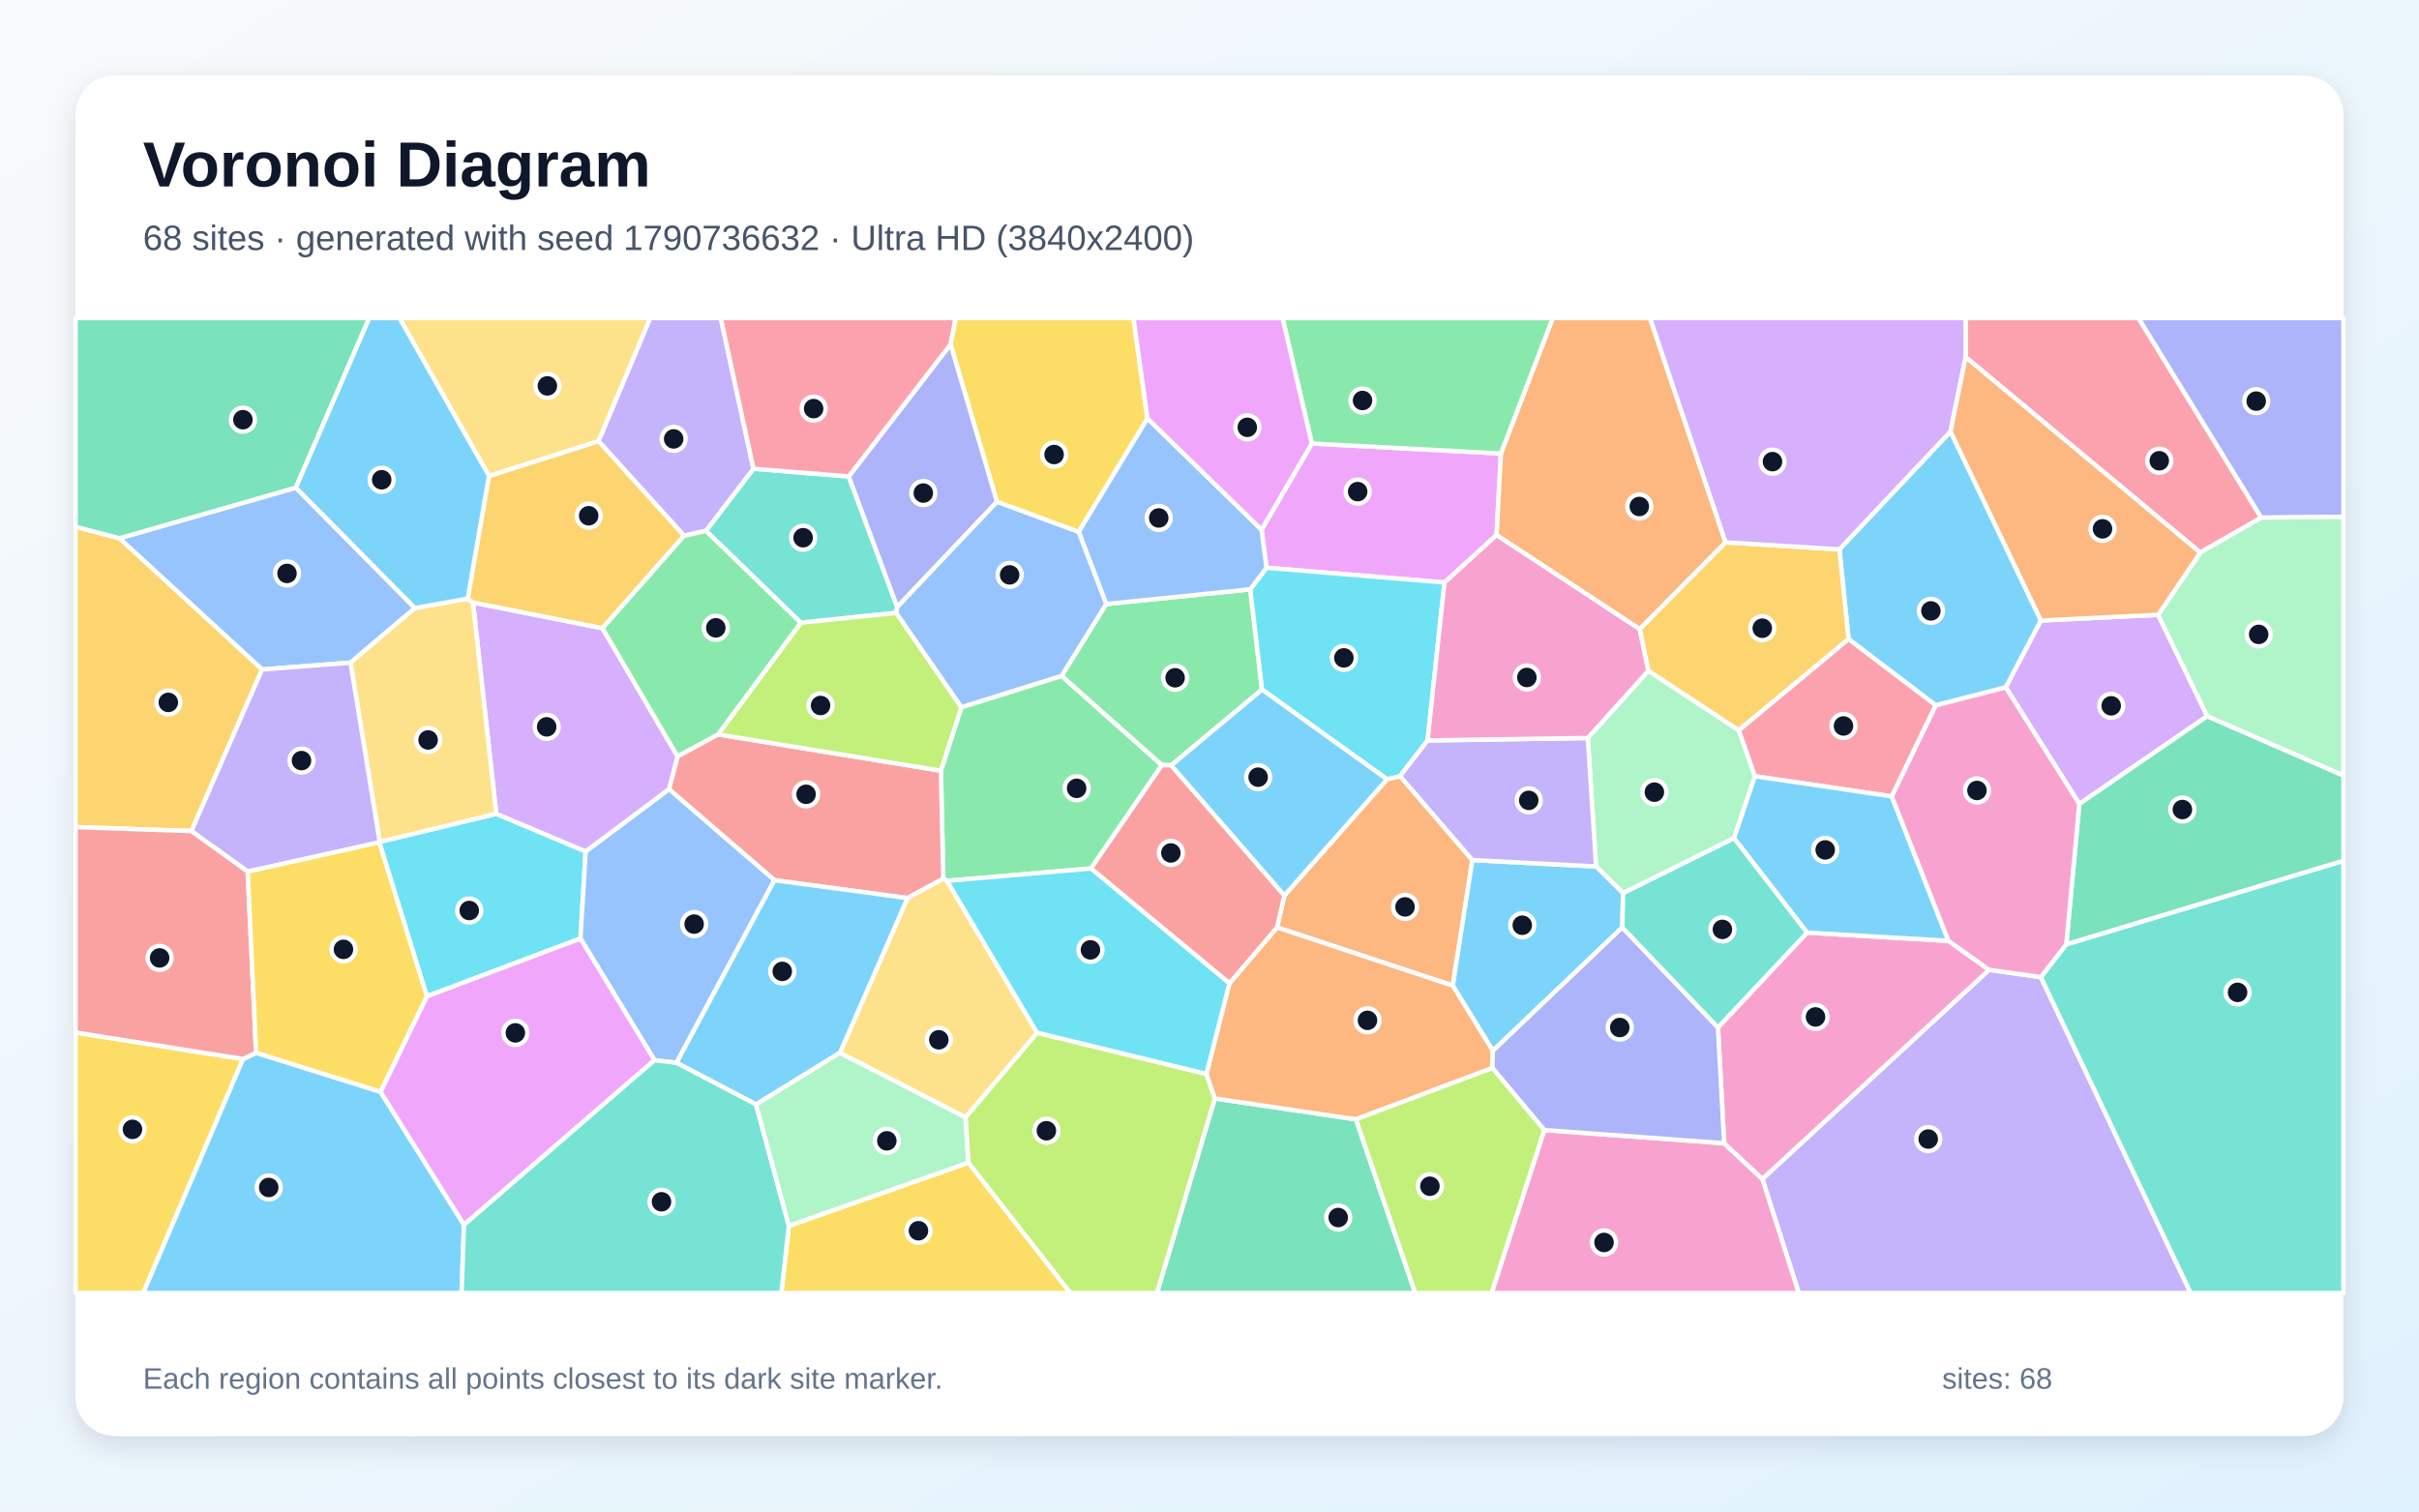
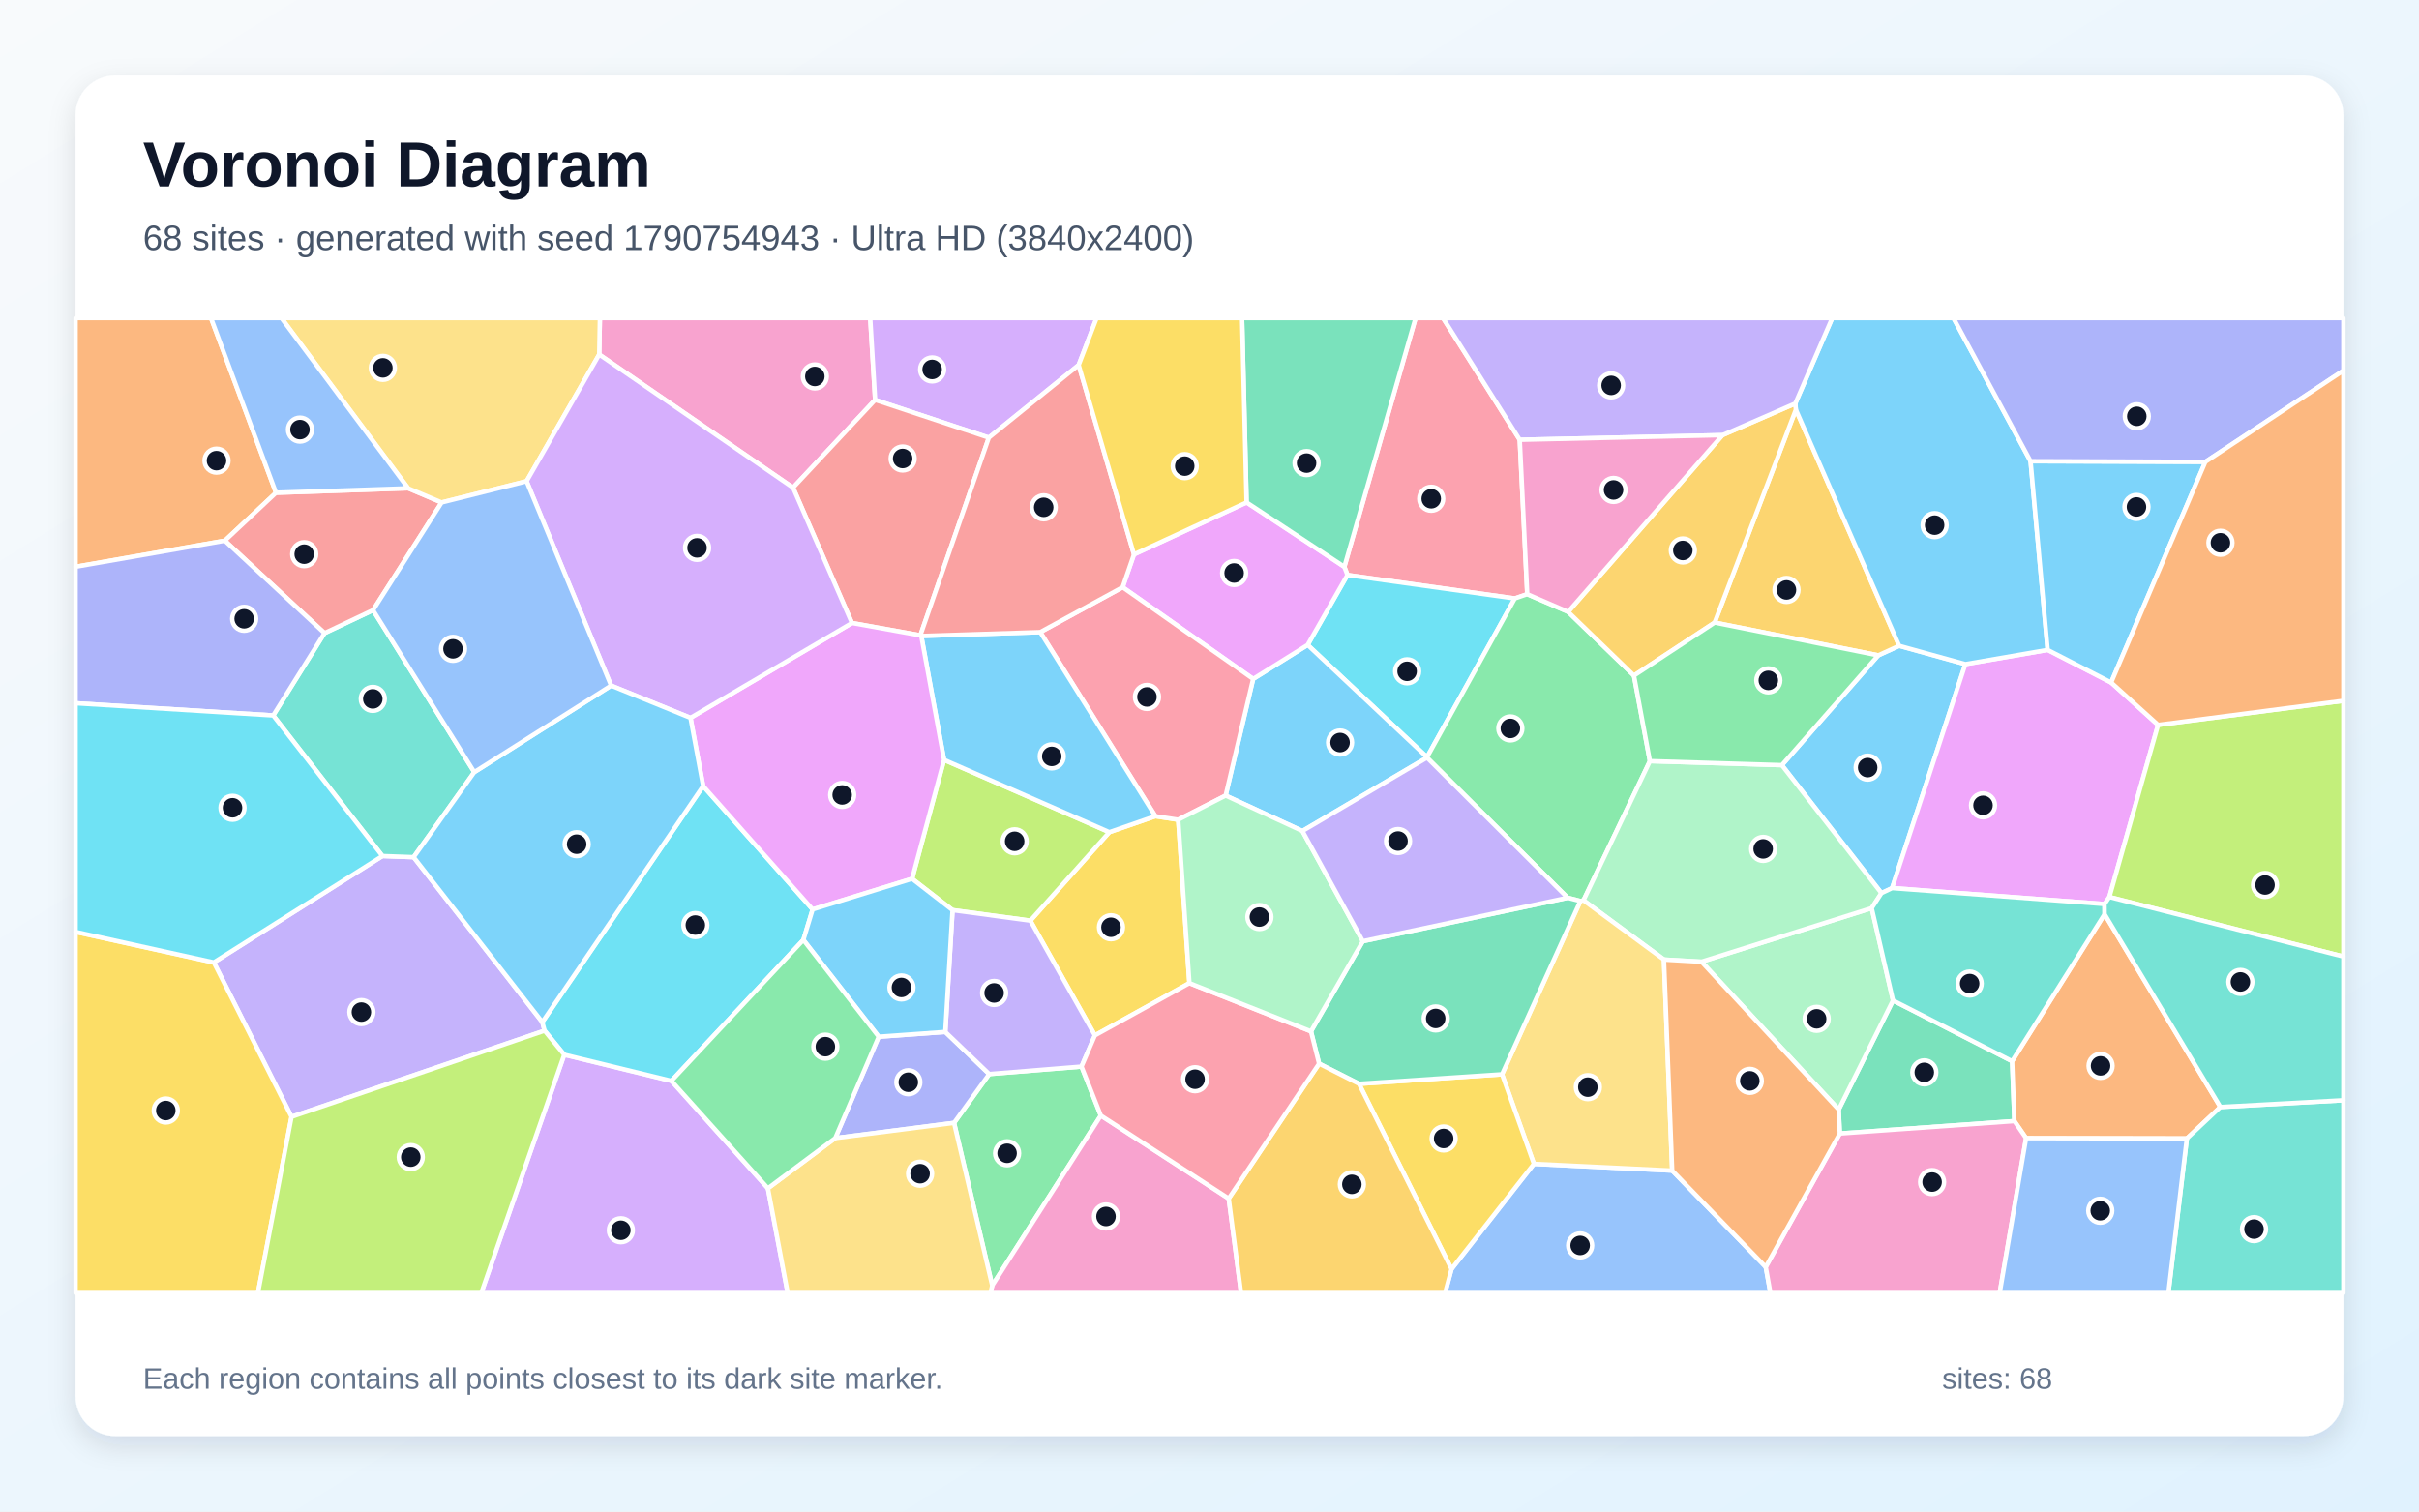
<svg xmlns="http://www.w3.org/2000/svg" width="3840" height="2400" viewBox="0 0 3840 2400" role="img" aria-labelledby="title description">
  <defs>
    <linearGradient id="background" x1="0" y1="0" x2="1" y2="1">
      <stop stop-color="#F8FAFC" />
      <stop offset="1" stop-color="#E0F2FE" />
    </linearGradient>
    <filter id="shadow" x="-5%" y="-5%" width="110%" height="110%">
      <feDropShadow dx="0" dy="15" stdDeviation="22" flood-color="#0F172A" flood-opacity=".12" />
    </filter>
  </defs>
  <rect width="3840" height="2400" fill="url(#background)" />
  <rect x="120" y="120" width="3600" height="2160" rx="63" fill="#FFFFFF" filter="url(#shadow)" />
  <g font-family="Arial, sans-serif">
    <text x="227" y="296" font-size="101" font-weight="700" fill="#0F172A">Voronoi Diagram</text>
-     <text x="227" y="397" font-size="56" fill="#475569">68 sites · generated with seed 1790736632 · Ultra HD (3840x2400)</text>
+     <text x="227" y="397" font-size="56" fill="#475569">68 sites · generated with seed 1790754943 · Ultra HD (3840x2400)</text>
  </g>
  <g stroke="#FFFFFF" stroke-width="7" stroke-linejoin="round">
-     <polygon points="3096.3,685.1 3239.9,985.3 3184.0,1091.5 3072.9,1120.0 2934.5,1014.8 2919.9,872.3" fill="#38BDF8" fill-opacity="0.65" />
-     <polygon points="2797.6,1872.0 3157.5,1539.9 3239.7,1551.4 3477.5,2053.0 2855.4,2053.0" fill="#A78BFA" fill-opacity="0.65" />
-     <polygon points="2451.4,1794.3 2737.0,1815.2 2797.6,1872.0 2855.4,2053.0 2367.8,2053.0" fill="#F472B6" fill-opacity="0.65" />
-     <polygon points="2337.3,1365.6 2306.2,1565.0 2027.2,1472.6 2038.9,1421.8 2201.8,1237.4 2222.5,1232.3" fill="#FB923C" fill-opacity="0.65" />
-     <polygon points="120.0,1639.4 385.8,1681.5 227.4,2053.0 120.0,2053.0" fill="#FACC15" fill-opacity="0.65" />
-     <polygon points="1731.9,1379.0 1503.3,1398.6 1497.4,1395.3 1493.6,1223.7 1526.2,1122.9 1685.2,1073.1 1844.4,1214.8" fill="#4ADE80" fill-opacity="0.65" />
-     <polygon points="1347.3,756.5 1424.3,963.8 1422.7,973.1 1271.2,988.8 1120.6,842.9 1196.0,744.2" fill="#2DD4BF" fill-opacity="0.65" />
-     <polygon points="469.6,774.3 658.7,965.5 556.4,1052.2 416.0,1063.0 189.5,854.7" fill="#60A5FA" fill-opacity="0.65" />
-     <polygon points="2002.6,841.1 2082.4,704.2 2382.6,720.1 2375.7,849.6 2293.0,924.9 2010.5,901.5" fill="#E879F9" fill-opacity="0.65" />
-     <polygon points="1928.5,1744.1 2152.4,1777.3 2246.5,2053.0 1836.6,2053.0" fill="#34D399" fill-opacity="0.65" />
-     <polygon points="1440.6,1426.0 1229.4,1397.6 1061.9,1253.1 1075.5,1200.9 1139.8,1166.1 1493.6,1223.7 1497.4,1395.3" fill="#F87171" fill-opacity="0.65" />
-     <polygon points="3589.4,822.0 3394.4,505.0 3720.0,505.0 3720.0,820.6" fill="#818CF8" fill-opacity="0.65" />
-     <polygon points="189.5,854.7 416.0,1063.0 303.8,1319.6 120.0,1313.3 120.0,836.4" fill="#FBBF24" fill-opacity="0.65" />
-     <polygon points="1537.1,1846.1 1532.6,1774.2 1646.3,1639.7 1915.1,1705.2 1928.5,1744.1 1836.6,2053.0 1698.9,2053.0" fill="#A3E635" fill-opacity="0.65" />
-     <polygon points="3425.9,976.2 3503.9,1137.1 3300.8,1276.5 3184.0,1091.5 3239.9,985.3" fill="#C084FC" fill-opacity="0.65" />
-     <polygon points="3492.8,877.4 3120.4,567.1 3120.2,505.0 3394.4,505.0 3589.4,822.0" fill="#FB7185" fill-opacity="0.65" />
-     <polygon points="602.1,1337.5 602.8,1336.7 787.8,1292.1 929.7,1351.9 921.4,1490.2 677.6,1582.0" fill="#22D3EE" fill-opacity="0.65" />
-     <polygon points="2520.5,1171.8 2616.6,1065.0 2760.3,1159.5 2785.8,1232.5 2752.6,1330.9 2576.5,1418.2 2533.7,1375.8" fill="#86EFAC" fill-opacity="0.65" />
-     <polygon points="1333.3,1671.7 1440.6,1426.0 1497.4,1395.3 1503.3,1398.6 1646.3,1639.7 1532.6,1774.2" fill="#FCD34D" fill-opacity="0.65" />
-     <polygon points="385.8,1681.5 406.6,1671.6 604.0,1733.5 736.6,1944.9 732.7,2053.0 227.4,2053.0" fill="#38BDF8" fill-opacity="0.65" />
-     <polygon points="2575.3,1472.6 2369.8,1668.5 2306.2,1565.0 2337.3,1365.6 2533.7,1375.8 2576.5,1418.2" fill="#38BDF8" fill-opacity="0.65" />
-     <polygon points="1196.0,744.2 1120.6,842.9 1085.9,850.7 950.0,700.4 1032.1,505.0 1144.2,505.0" fill="#A78BFA" fill-opacity="0.65" />
-     <polygon points="2737.0,1815.2 2727.1,1631.4 2868.6,1480.8 3093.0,1493.9 3157.5,1539.9 2797.6,1872.0" fill="#F472B6" fill-opacity="0.65" />
-     <polygon points="2152.4,1777.3 1928.5,1744.1 1915.1,1705.2 1951.6,1561.4 2027.2,1472.6 2306.2,1565.0 2369.8,1668.5 2369.0,1695.8" fill="#FB923C" fill-opacity="0.65" />
-     <polygon points="1821.6,664.4 1712.3,844.7 1582.6,796.8 1508.9,546.8 1516.9,505.0 1799.2,505.0" fill="#FACC15" fill-opacity="0.65" />
-     <polygon points="1756.0,959.1 1984.7,935.7 2003.4,1094.9 1859.3,1215.2 1844.4,1214.8 1685.2,1073.1" fill="#4ADE80" fill-opacity="0.65" />
-     <polygon points="3239.7,1551.4 3280.1,1499.4 3720.0,1366.6 3720.0,2053.0 3477.5,2053.0" fill="#2DD4BF" fill-opacity="0.65" />
-     <polygon points="1073.9,1687.5 1038.9,1683.4 921.4,1490.2 929.7,1351.9 1061.9,1253.1 1229.4,1397.6" fill="#60A5FA" fill-opacity="0.65" />
-     <polygon points="736.6,1944.9 604.0,1733.5 677.6,1582.0 921.4,1490.2 1038.9,1683.4" fill="#E879F9" fill-opacity="0.65" />
-     <polygon points="3280.1,1499.4 3300.8,1276.5 3503.9,1137.1 3720.0,1231.3 3720.0,1366.6" fill="#34D399" fill-opacity="0.65" />
-     <polygon points="1951.6,1561.4 1731.9,1379.0 1844.4,1214.8 1859.3,1215.2 2038.9,1421.8 2027.2,1472.6" fill="#F87171" fill-opacity="0.65" />
-     <polygon points="2727.1,1631.4 2737.0,1815.2 2451.4,1794.3 2369.0,1695.8 2369.8,1668.5 2575.3,1472.6" fill="#818CF8" fill-opacity="0.65" />
-     <polygon points="2760.3,1159.5 2616.6,1065.0 2602.7,998.9 2739.2,861.1 2919.9,872.3 2934.5,1014.8" fill="#FBBF24" fill-opacity="0.65" />
-     <polygon points="2152.4,1777.3 2369.0,1695.8 2451.4,1794.3 2367.8,2053.0 2246.5,2053.0" fill="#A3E635" fill-opacity="0.65" />
-     <polygon points="1075.5,1200.9 1061.9,1253.1 929.7,1351.9 787.8,1292.1 750.8,956.6 956.4,997.5" fill="#C084FC" fill-opacity="0.65" />
-     <polygon points="3003.1,1264.5 2785.8,1232.5 2760.3,1159.5 2934.5,1014.8 3072.9,1120.0" fill="#FB7185" fill-opacity="0.65" />
-     <polygon points="2266.2,1175.7 2222.5,1232.3 2201.8,1237.4 2003.4,1094.9 1984.7,935.7 2010.5,901.5 2293.0,924.9" fill="#22D3EE" fill-opacity="0.65" />
-     <polygon points="3503.9,1137.1 3425.9,976.2 3492.8,877.4 3589.4,822.0 3720.0,820.6 3720.0,1231.3" fill="#86EFAC" fill-opacity="0.65" />
-     <polygon points="742.4,950.5 750.8,956.6 787.8,1292.1 602.8,1336.7 556.4,1052.2 658.7,965.5" fill="#FCD34D" fill-opacity="0.65" />
-     <polygon points="3093.0,1493.9 2868.6,1480.8 2752.6,1330.9 2785.8,1232.5 3003.1,1264.5" fill="#38BDF8" fill-opacity="0.65" />
-     <polygon points="1200.2,1753.7 1073.9,1687.5 1229.4,1397.6 1440.6,1426.0 1333.3,1671.7" fill="#38BDF8" fill-opacity="0.65" />
-     <polygon points="393.2,1383.9 303.8,1319.6 416.0,1063.0 556.4,1052.2 602.8,1336.7 602.1,1337.5" fill="#A78BFA" fill-opacity="0.65" />
-     <polygon points="3300.8,1276.5 3280.1,1499.4 3239.7,1551.4 3157.5,1539.9 3093.0,1493.9 3003.1,1264.5 3072.9,1120.0 3184.0,1091.5" fill="#F472B6" fill-opacity="0.65" />
-     <polygon points="2739.2,861.1 2602.7,998.9 2375.7,849.6 2382.6,720.1 2464.9,505.0 2619.3,505.0" fill="#FB923C" fill-opacity="0.65" />
-     <polygon points="1252.3,1946.4 1537.1,1846.1 1698.9,2053.0 1240.3,2053.0" fill="#FACC15" fill-opacity="0.65" />
-     <polygon points="2382.6,720.1 2082.4,704.2 2035.9,505.0 2464.9,505.0" fill="#4ADE80" fill-opacity="0.65" />
-     <polygon points="736.6,1944.9 1038.9,1683.4 1073.9,1687.5 1200.2,1753.7 1252.3,1946.4 1240.3,2053.0 732.7,2053.0" fill="#2DD4BF" fill-opacity="0.65" />
-     <polygon points="2002.6,841.1 2010.5,901.5 1984.7,935.7 1756.0,959.1 1712.3,844.7 1821.6,664.4" fill="#60A5FA" fill-opacity="0.65" />
-     <polygon points="2082.4,704.2 2002.6,841.1 1821.6,664.4 1799.2,505.0 2035.9,505.0" fill="#E879F9" fill-opacity="0.65" />
-     <polygon points="469.6,774.3 189.5,854.7 120.0,836.4 120.0,505.0 586.2,505.0" fill="#34D399" fill-opacity="0.65" />
-     <polygon points="303.8,1319.6 393.2,1383.9 406.6,1671.6 385.8,1681.5 120.0,1639.4 120.0,1313.3" fill="#F87171" fill-opacity="0.65" />
-     <polygon points="1508.9,546.8 1582.6,796.8 1424.3,963.8 1347.3,756.5" fill="#818CF8" fill-opacity="0.65" />
-     <polygon points="776.2,755.7 950.0,700.4 1085.9,850.7 956.4,997.5 750.8,956.6 742.4,950.5" fill="#FBBF24" fill-opacity="0.65" />
-     <polygon points="1139.8,1166.1 1271.2,988.8 1422.7,973.1 1526.2,1122.9 1493.6,1223.7" fill="#A3E635" fill-opacity="0.65" />
-     <polygon points="2739.2,861.1 2619.3,505.0 3120.2,505.0 3120.4,567.1 3096.3,685.1 2919.9,872.3" fill="#C084FC" fill-opacity="0.65" />
-     <polygon points="1508.9,546.8 1347.3,756.5 1196.0,744.2 1144.2,505.0 1516.9,505.0" fill="#FB7185" fill-opacity="0.65" />
-     <polygon points="1951.6,1561.4 1915.1,1705.2 1646.3,1639.7 1503.3,1398.6 1731.9,1379.0" fill="#22D3EE" fill-opacity="0.65" />
-     <polygon points="1252.3,1946.4 1200.2,1753.7 1333.3,1671.7 1532.6,1774.2 1537.1,1846.1" fill="#86EFAC" fill-opacity="0.65" />
-     <polygon points="950.0,700.4 776.2,755.7 634.1,505.0 1032.1,505.0" fill="#FCD34D" fill-opacity="0.65" />
-     <polygon points="1859.3,1215.2 2003.4,1094.9 2201.8,1237.4 2038.9,1421.8" fill="#38BDF8" fill-opacity="0.65" />
-     <polygon points="776.2,755.7 742.4,950.5 658.7,965.5 469.6,774.3 586.2,505.0 634.1,505.0" fill="#38BDF8" fill-opacity="0.65" />
-     <polygon points="2520.5,1171.8 2533.7,1375.8 2337.3,1365.6 2222.5,1232.3 2266.2,1175.7" fill="#A78BFA" fill-opacity="0.65" />
-     <polygon points="2602.7,998.9 2616.6,1065.0 2520.5,1171.8 2266.2,1175.7 2293.0,924.9 2375.7,849.6" fill="#F472B6" fill-opacity="0.65" />
-     <polygon points="3120.4,567.1 3492.8,877.4 3425.9,976.2 3239.9,985.3 3096.3,685.1" fill="#FB923C" fill-opacity="0.65" />
-     <polygon points="604.0,1733.5 406.6,1671.6 393.2,1383.9 602.1,1337.5 677.6,1582.0" fill="#FACC15" fill-opacity="0.65" />
-     <polygon points="1139.8,1166.1 1075.5,1200.9 956.4,997.5 1085.9,850.7 1120.6,842.9 1271.2,988.8" fill="#4ADE80" fill-opacity="0.65" />
-     <polygon points="2868.6,1480.8 2727.1,1631.4 2575.3,1472.6 2576.5,1418.2 2752.6,1330.9" fill="#2DD4BF" fill-opacity="0.65" />
-     <polygon points="1582.6,796.8 1712.3,844.7 1756.0,959.1 1685.2,1073.1 1526.2,1122.9 1422.7,973.1 1424.3,963.8" fill="#60A5FA" fill-opacity="0.65" />
+     <polygon points="2986.7,1418.1 2828.6,1214.9 2981.5,1040.6 3014.8,1025.4 3119.9,1054.5 3003.6,1410.1" fill="#38BDF8" fill-opacity="0.65" />
+     <polygon points="860.9,1622.9 864.5,1636.5 462.8,1773.3 339.4,1528.1 607.1,1359.2 656.6,1361.0" fill="#A78BFA" fill-opacity="0.65" />
+     <polygon points="1389.2,635.0 1258.9,774.3 951.2,562.9 952.3,505.0 1381.4,505.0" fill="#F472B6" fill-opacity="0.65" />
+     <polygon points="438.1,782.4 356.9,858.5 120.0,899.9 120.0,505.0 335.0,505.0" fill="#FB923C" fill-opacity="0.65" />
+     <polygon points="1834.1,1296.0 1870.3,1301.6 1888.1,1561.0 1738.1,1644.0 1635.6,1461.8 1761.0,1321.3" fill="#FACC15" fill-opacity="0.65" />
+     <polygon points="1514.5,1782.9 1570.3,1705.4 1716.8,1693.5 1747.5,1771.3 1575.1,2041.2" fill="#4ADE80" fill-opacity="0.65" />
+     <polygon points="433.7,1136.0 515.1,1005.3 592.2,968.8 752.9,1226.0 656.6,1361.0 607.1,1359.2" fill="#2DD4BF" fill-opacity="0.65" />
+     <polygon points="2304.2,2015.0 2435.0,1848.0 2654.5,1858.7 2803.0,2011.7 2810.4,2053.0 2294.0,2053.0" fill="#60A5FA" fill-opacity="0.65" />
+     <polygon points="3351.3,1083.7 3425.8,1151.0 3348.5,1424.3 3340.8,1435.5 3003.6,1410.1 3119.9,1054.5 3250.5,1031.9" fill="#E879F9" fill-opacity="0.65" />
+     <polygon points="2920.6,1799.8 2918.8,1761.8 3005.0,1588.5 3194.1,1685.0 3197.7,1780.1" fill="#34D399" fill-opacity="0.65" />
+     <polygon points="647.9,775.3 701.1,797.8 592.2,968.8 515.1,1005.3 356.9,858.5 438.1,782.4" fill="#F87171" fill-opacity="0.65" />
+     <polygon points="1325.9,1807.1 1394.9,1646.1 1500.6,1638.5 1570.3,1705.4 1514.5,1782.9" fill="#818CF8" fill-opacity="0.65" />
+     <polygon points="2721.9,988.5 2850.8,650.4 3014.8,1025.4 2981.5,1040.6" fill="#FBBF24" fill-opacity="0.65" />
+     <polygon points="1447.9,1395.3 1498.6,1206.5 1761.0,1321.3 1635.6,1461.8 1512.1,1445.1" fill="#A3E635" fill-opacity="0.65" />
+     <polygon points="1712.3,579.6 1569.7,694.9 1389.2,635.0 1381.4,505.0 1740.8,505.0" fill="#C084FC" fill-opacity="0.65" />
+     <polygon points="2412.5,698.3 2424.4,943.4 2404.7,950.2 2139.0,913.0 2134.1,900.0 2247.1,505.0 2290.7,505.0" fill="#FB7185" fill-opacity="0.65" />
+     <polygon points="2265.3,1202.3 2075.8,1024.0 2139.0,913.0 2404.7,950.2" fill="#22D3EE" fill-opacity="0.65" />
+     <polygon points="3005.0,1588.5 2918.8,1761.8 2700.9,1527.0 2971.2,1441.9" fill="#86EFAC" fill-opacity="0.65" />
+     <polygon points="951.2,562.9 835.9,764.1 701.1,797.8 647.9,775.3 446.7,505.0 952.3,505.0" fill="#FCD34D" fill-opacity="0.65" />
+     <polygon points="2265.3,1203.0 2067.5,1319.5 1945.6,1263.2 1989.3,1078.0 2075.8,1024.0 2265.3,1202.3" fill="#38BDF8" fill-opacity="0.65" />
+     <polygon points="3223.4,732.3 3250.5,1031.9 3119.9,1054.5 3014.8,1025.4 2850.8,650.4 2849.9,640.7 2908.5,505.0 3101.0,505.0" fill="#38BDF8" fill-opacity="0.65" />
+     <polygon points="1716.8,1693.5 1570.3,1705.4 1500.6,1638.5 1512.1,1445.1 1635.6,1461.8 1738.1,1644.0" fill="#A78BFA" fill-opacity="0.65" />
+     <polygon points="1575.1,2041.2 1747.5,1771.3 1950.5,1903.0 1970.1,2053.0 1572.4,2053.0" fill="#F472B6" fill-opacity="0.65" />
+     <polygon points="3216.3,1807.2 3197.7,1780.1 3194.1,1685.0 3340.9,1451.5 3524.7,1757.7 3471.5,1807.7" fill="#FB923C" fill-opacity="0.65" />
+     <polygon points="120.0,1479.7 339.4,1528.1 462.8,1773.3 409.5,2053.0 120.0,2053.0" fill="#FACC15" fill-opacity="0.65" />
+     <polygon points="2619.1,1208.5 2513.7,1429.6 2508.8,1430.7 2488.5,1425.5 2265.3,1203.0 2265.3,1202.3 2404.7,950.2 2424.4,943.4 2489.3,971.5 2593.8,1072.7" fill="#4ADE80" fill-opacity="0.65" />
+     <polygon points="3471.5,1807.7 3524.7,1757.7 3720.0,1747.0 3720.0,2053.0 3442.2,2053.0" fill="#2DD4BF" fill-opacity="0.65" />
+     <polygon points="647.9,775.3 438.1,782.4 335.0,505.0 446.7,505.0" fill="#60A5FA" fill-opacity="0.65" />
+     <polygon points="1800.1,880.3 1978.9,797.7 2134.1,900.0 2139.0,913.0 2075.8,1024.0 1989.3,1078.0 1782.1,932.4" fill="#E879F9" fill-opacity="0.65" />
+     <polygon points="2134.1,900.0 1978.9,797.7 1971.7,505.0 2247.1,505.0" fill="#34D399" fill-opacity="0.65" />
+     <polygon points="1569.7,694.9 1461.0,1008.8 1352.4,989.2 1258.9,774.3 1389.2,635.0" fill="#F87171" fill-opacity="0.65" />
+     <polygon points="356.9,858.5 515.1,1005.3 433.7,1136.0 120.0,1116.6 120.0,899.9" fill="#818CF8" fill-opacity="0.65" />
+     <polygon points="2593.8,1072.7 2489.3,971.5 2734.3,690.9 2849.9,640.7 2850.8,650.4 2721.9,988.5" fill="#FBBF24" fill-opacity="0.65" />
+     <polygon points="3348.5,1424.3 3425.8,1151.0 3720.0,1112.7 3720.0,1518.8" fill="#A3E635" fill-opacity="0.65" />
+     <polygon points="895.7,1674.7 1065.8,1716.2 1219.0,1886.8 1250.4,2053.0 764.0,2053.0" fill="#C084FC" fill-opacity="0.65" />
+     <polygon points="1651.3,1003.7 1782.1,932.4 1989.3,1078.0 1945.6,1263.2 1870.3,1301.6 1834.1,1296.0" fill="#FB7185" fill-opacity="0.65" />
+     <polygon points="1116.2,1248.1 1290.0,1444.0 1275.3,1492.4 1065.8,1716.2 895.7,1674.7 864.5,1636.5 860.9,1622.9" fill="#22D3EE" fill-opacity="0.65" />
+     <polygon points="2971.2,1441.9 2700.9,1527.0 2641.4,1523.6 2513.7,1429.6 2619.1,1208.5 2828.6,1214.9 2986.7,1418.1" fill="#86EFAC" fill-opacity="0.65" />
+     <polygon points="2384.4,1705.8 2508.8,1430.7 2513.7,1429.6 2641.4,1523.6 2654.5,1858.7 2435.0,1848.0" fill="#FCD34D" fill-opacity="0.65" />
+     <polygon points="1462.5,1009.8 1651.3,1003.7 1834.1,1296.0 1761.0,1321.3 1498.6,1206.5" fill="#38BDF8" fill-opacity="0.65" />
+     <polygon points="3351.3,1083.7 3250.5,1031.9 3223.4,732.3 3500.9,733.3" fill="#38BDF8" fill-opacity="0.65" />
+     <polygon points="2849.9,640.7 2734.3,690.9 2412.5,698.3 2290.7,505.0 2908.5,505.0" fill="#A78BFA" fill-opacity="0.65" />
+     <polygon points="2803.0,2011.7 2920.6,1799.8 3197.7,1780.1 3216.3,1807.2 3174.4,2053.0 2810.4,2053.0" fill="#F472B6" fill-opacity="0.65" />
+     <polygon points="2803.0,2011.7 2654.5,1858.7 2641.4,1523.6 2700.9,1527.0 2918.8,1761.8 2920.6,1799.8" fill="#FB923C" fill-opacity="0.65" />
+     <polygon points="2157.3,1720.9 2384.4,1705.8 2435.0,1848.0 2304.2,2015.0" fill="#FACC15" fill-opacity="0.65" />
+     <polygon points="2619.1,1208.5 2593.8,1072.7 2721.9,988.5 2981.5,1040.6 2828.6,1214.9" fill="#4ADE80" fill-opacity="0.65" />
+     <polygon points="3340.9,1451.5 3194.1,1685.0 3005.0,1588.5 2971.2,1441.9 2986.7,1418.1 3003.6,1410.1 3340.8,1435.5" fill="#2DD4BF" fill-opacity="0.65" />
+     <polygon points="3216.3,1807.2 3471.5,1807.7 3442.2,2053.0 3174.4,2053.0" fill="#60A5FA" fill-opacity="0.65" />
+     <polygon points="1096.1,1139.8 1352.4,989.2 1461.0,1008.8 1462.5,1009.8 1498.6,1206.5 1447.9,1395.3 1290.0,1444.0 1116.2,1248.1" fill="#E879F9" fill-opacity="0.65" />
+     <polygon points="2488.5,1425.5 2508.8,1430.7 2384.4,1705.8 2157.3,1720.9 2094.0,1688.9 2081.1,1637.6 2163.4,1494.5" fill="#34D399" fill-opacity="0.65" />
+     <polygon points="1800.1,880.3 1782.1,932.4 1651.3,1003.7 1462.5,1009.8 1461.0,1008.8 1569.7,694.9 1712.3,579.6" fill="#F87171" fill-opacity="0.65" />
+     <polygon points="3500.9,733.3 3223.4,732.3 3101.0,505.0 3720.0,505.0 3720.0,588.4" fill="#818CF8" fill-opacity="0.65" />
+     <polygon points="1950.5,1903.0 2094.0,1688.9 2157.3,1720.9 2304.2,2015.0 2294.0,2053.0 1970.1,2053.0" fill="#FBBF24" fill-opacity="0.65" />
+     <polygon points="462.8,1773.3 864.5,1636.5 895.7,1674.7 764.0,2053.0 409.5,2053.0" fill="#A3E635" fill-opacity="0.65" />
+     <polygon points="1352.4,989.2 1096.1,1139.8 970.1,1088.6 835.9,764.1 951.2,562.9 1258.9,774.3" fill="#C084FC" fill-opacity="0.65" />
+     <polygon points="2081.1,1637.6 2094.0,1688.9 1950.5,1903.0 1747.5,1771.3 1716.8,1693.5 1738.1,1644.0 1888.1,1561.0" fill="#FB7185" fill-opacity="0.65" />
+     <polygon points="433.7,1136.0 607.1,1359.2 339.4,1528.1 120.0,1479.7 120.0,1116.6" fill="#22D3EE" fill-opacity="0.65" />
+     <polygon points="1945.6,1263.2 2067.5,1319.5 2163.4,1494.5 2081.1,1637.6 1888.1,1561.0 1870.3,1301.6" fill="#86EFAC" fill-opacity="0.65" />
+     <polygon points="1219.0,1886.8 1325.9,1807.1 1514.5,1782.9 1575.1,2041.2 1572.4,2053.0 1250.4,2053.0" fill="#FCD34D" fill-opacity="0.65" />
+     <polygon points="970.1,1088.6 1096.1,1139.8 1116.2,1248.1 860.9,1622.9 656.6,1361.0 752.9,1226.0" fill="#38BDF8" fill-opacity="0.65" />
+     <polygon points="1500.6,1638.5 1394.9,1646.1 1275.3,1492.4 1290.0,1444.0 1447.9,1395.3 1512.1,1445.1" fill="#38BDF8" fill-opacity="0.65" />
+     <polygon points="2488.5,1425.5 2163.4,1494.5 2067.5,1319.5 2265.3,1203.0" fill="#A78BFA" fill-opacity="0.65" />
+     <polygon points="2734.3,690.9 2489.3,971.5 2424.4,943.4 2412.5,698.3" fill="#F472B6" fill-opacity="0.65" />
+     <polygon points="3425.8,1151.0 3351.3,1083.7 3500.9,733.3 3720.0,588.4 3720.0,1112.7" fill="#FB923C" fill-opacity="0.65" />
+     <polygon points="1978.9,797.7 1800.1,880.3 1712.3,579.6 1740.8,505.0 1971.7,505.0" fill="#FACC15" fill-opacity="0.65" />
+     <polygon points="1219.0,1886.8 1065.8,1716.2 1275.3,1492.4 1394.9,1646.1 1325.9,1807.1" fill="#4ADE80" fill-opacity="0.65" />
+     <polygon points="3524.7,1757.7 3340.9,1451.5 3340.8,1435.5 3348.5,1424.3 3720.0,1518.8 3720.0,1747.0" fill="#2DD4BF" fill-opacity="0.65" />
+     <polygon points="970.1,1088.6 752.9,1226.0 592.2,968.8 701.1,797.8 835.9,764.1" fill="#60A5FA" fill-opacity="0.65" />
  </g>
  <g>
-     <circle cx="3065.2" cy="970.0" r="19" fill="#0F172A" stroke="#FFFFFF" stroke-width="7" />
-     <circle cx="3060.9" cy="1808.6" r="19" fill="#0F172A" stroke="#FFFFFF" stroke-width="7" />
-     <circle cx="2546.3" cy="1972.8" r="19" fill="#0F172A" stroke="#FFFFFF" stroke-width="7" />
-     <circle cx="2230.4" cy="1440.0" r="19" fill="#0F172A" stroke="#FFFFFF" stroke-width="7" />
-     <circle cx="210.3" cy="1793.2" r="19" fill="#0F172A" stroke="#FFFFFF" stroke-width="7" />
-     <circle cx="1709.1" cy="1251.7" r="19" fill="#0F172A" stroke="#FFFFFF" stroke-width="7" />
-     <circle cx="1274.9" cy="853.8" r="19" fill="#0F172A" stroke="#FFFFFF" stroke-width="7" />
-     <circle cx="455.6" cy="910.5" r="19" fill="#0F172A" stroke="#FFFFFF" stroke-width="7" />
-     <circle cx="2155.2" cy="780.6" r="19" fill="#0F172A" stroke="#FFFFFF" stroke-width="7" />
-     <circle cx="2124.3" cy="1933.2" r="19" fill="#0F172A" stroke="#FFFFFF" stroke-width="7" />
-     <circle cx="1279.6" cy="1261.2" r="19" fill="#0F172A" stroke="#FFFFFF" stroke-width="7" />
-     <circle cx="3581.6" cy="636.9" r="19" fill="#0F172A" stroke="#FFFFFF" stroke-width="7" />
-     <circle cx="267.2" cy="1115.3" r="19" fill="#0F172A" stroke="#FFFFFF" stroke-width="7" />
-     <circle cx="1661.1" cy="1795.4" r="19" fill="#0F172A" stroke="#FFFFFF" stroke-width="7" />
-     <circle cx="3351.4" cy="1120.7" r="19" fill="#0F172A" stroke="#FFFFFF" stroke-width="7" />
-     <circle cx="3427.7" cy="731.6" r="19" fill="#0F172A" stroke="#FFFFFF" stroke-width="7" />
-     <circle cx="744.9" cy="1445.7" r="19" fill="#0F172A" stroke="#FFFFFF" stroke-width="7" />
-     <circle cx="2626.2" cy="1257.8" r="19" fill="#0F172A" stroke="#FFFFFF" stroke-width="7" />
-     <circle cx="1490.3" cy="1651.0" r="19" fill="#0F172A" stroke="#FFFFFF" stroke-width="7" />
-     <circle cx="426.6" cy="1885.5" r="19" fill="#0F172A" stroke="#FFFFFF" stroke-width="7" />
-     <circle cx="2416.5" cy="1469.1" r="19" fill="#0F172A" stroke="#FFFFFF" stroke-width="7" />
-     <circle cx="1069.4" cy="696.9" r="19" fill="#0F172A" stroke="#FFFFFF" stroke-width="7" />
-     <circle cx="2882.0" cy="1614.7" r="19" fill="#0F172A" stroke="#FFFFFF" stroke-width="7" />
-     <circle cx="2170.8" cy="1620.1" r="19" fill="#0F172A" stroke="#FFFFFF" stroke-width="7" />
-     <circle cx="1673.3" cy="721.7" r="19" fill="#0F172A" stroke="#FFFFFF" stroke-width="7" />
-     <circle cx="1865.4" cy="1076.2" r="19" fill="#0F172A" stroke="#FFFFFF" stroke-width="7" />
-     <circle cx="3552.0" cy="1575.7" r="19" fill="#0F172A" stroke="#FFFFFF" stroke-width="7" />
-     <circle cx="1101.9" cy="1467.3" r="19" fill="#0F172A" stroke="#FFFFFF" stroke-width="7" />
-     <circle cx="818.1" cy="1640.0" r="19" fill="#0F172A" stroke="#FFFFFF" stroke-width="7" />
-     <circle cx="3464.4" cy="1285.4" r="19" fill="#0F172A" stroke="#FFFFFF" stroke-width="7" />
-     <circle cx="1858.7" cy="1354.3" r="19" fill="#0F172A" stroke="#FFFFFF" stroke-width="7" />
-     <circle cx="2571.3" cy="1631.5" r="19" fill="#0F172A" stroke="#FFFFFF" stroke-width="7" />
-     <circle cx="2797.5" cy="997.5" r="19" fill="#0F172A" stroke="#FFFFFF" stroke-width="7" />
-     <circle cx="2269.9" cy="1883.5" r="19" fill="#0F172A" stroke="#FFFFFF" stroke-width="7" />
-     <circle cx="867.8" cy="1154.1" r="19" fill="#0F172A" stroke="#FFFFFF" stroke-width="7" />
-     <circle cx="2926.4" cy="1152.7" r="19" fill="#0F172A" stroke="#FFFFFF" stroke-width="7" />
-     <circle cx="2133.3" cy="1044.6" r="19" fill="#0F172A" stroke="#FFFFFF" stroke-width="7" />
-     <circle cx="3585.5" cy="1007.3" r="19" fill="#0F172A" stroke="#FFFFFF" stroke-width="7" />
-     <circle cx="679.6" cy="1174.9" r="19" fill="#0F172A" stroke="#FFFFFF" stroke-width="7" />
-     <circle cx="2897.4" cy="1349.5" r="19" fill="#0F172A" stroke="#FFFFFF" stroke-width="7" />
-     <circle cx="1241.8" cy="1542.4" r="19" fill="#0F172A" stroke="#FFFFFF" stroke-width="7" />
-     <circle cx="478.6" cy="1207.7" r="19" fill="#0F172A" stroke="#FFFFFF" stroke-width="7" />
-     <circle cx="3138.3" cy="1255.1" r="19" fill="#0F172A" stroke="#FFFFFF" stroke-width="7" />
-     <circle cx="2602.3" cy="804.2" r="19" fill="#0F172A" stroke="#FFFFFF" stroke-width="7" />
-     <circle cx="1458.0" cy="1954.2" r="19" fill="#0F172A" stroke="#FFFFFF" stroke-width="7" />
-     <circle cx="2162.9" cy="635.9" r="19" fill="#0F172A" stroke="#FFFFFF" stroke-width="7" />
-     <circle cx="1050.1" cy="1908.2" r="19" fill="#0F172A" stroke="#FFFFFF" stroke-width="7" />
-     <circle cx="1839.4" cy="822.4" r="19" fill="#0F172A" stroke="#FFFFFF" stroke-width="7" />
-     <circle cx="1980.0" cy="678.5" r="19" fill="#0F172A" stroke="#FFFFFF" stroke-width="7" />
-     <circle cx="385.6" cy="666.4" r="19" fill="#0F172A" stroke="#FFFFFF" stroke-width="7" />
-     <circle cx="253.4" cy="1521.0" r="19" fill="#0F172A" stroke="#FFFFFF" stroke-width="7" />
-     <circle cx="1465.7" cy="782.9" r="19" fill="#0F172A" stroke="#FFFFFF" stroke-width="7" />
-     <circle cx="934.5" cy="818.9" r="19" fill="#0F172A" stroke="#FFFFFF" stroke-width="7" />
-     <circle cx="1302.6" cy="1120.2" r="19" fill="#0F172A" stroke="#FFFFFF" stroke-width="7" />
-     <circle cx="2813.7" cy="733.0" r="19" fill="#0F172A" stroke="#FFFFFF" stroke-width="7" />
-     <circle cx="1291.6" cy="648.8" r="19" fill="#0F172A" stroke="#FFFFFF" stroke-width="7" />
-     <circle cx="1731.0" cy="1508.2" r="19" fill="#0F172A" stroke="#FFFFFF" stroke-width="7" />
-     <circle cx="1407.8" cy="1811.4" r="19" fill="#0F172A" stroke="#FFFFFF" stroke-width="7" />
-     <circle cx="868.9" cy="612.7" r="19" fill="#0F172A" stroke="#FFFFFF" stroke-width="7" />
-     <circle cx="1997.2" cy="1234.0" r="19" fill="#0F172A" stroke="#FFFFFF" stroke-width="7" />
-     <circle cx="605.9" cy="761.8" r="19" fill="#0F172A" stroke="#FFFFFF" stroke-width="7" />
-     <circle cx="2426.8" cy="1270.8" r="19" fill="#0F172A" stroke="#FFFFFF" stroke-width="7" />
-     <circle cx="2423.8" cy="1075.7" r="19" fill="#0F172A" stroke="#FFFFFF" stroke-width="7" />
-     <circle cx="3337.6" cy="839.7" r="19" fill="#0F172A" stroke="#FFFFFF" stroke-width="7" />
-     <circle cx="545.2" cy="1507.4" r="19" fill="#0F172A" stroke="#FFFFFF" stroke-width="7" />
-     <circle cx="1136.3" cy="996.9" r="19" fill="#0F172A" stroke="#FFFFFF" stroke-width="7" />
-     <circle cx="2734.2" cy="1475.7" r="19" fill="#0F172A" stroke="#FFFFFF" stroke-width="7" />
-     <circle cx="1602.7" cy="912.8" r="19" fill="#0F172A" stroke="#FFFFFF" stroke-width="7" />
+     <circle cx="2964.8" cy="1218.8" r="19" fill="#0F172A" stroke="#FFFFFF" stroke-width="7" />
+     <circle cx="573.7" cy="1607.0" r="19" fill="#0F172A" stroke="#FFFFFF" stroke-width="7" />
+     <circle cx="1293.5" cy="597.7" r="19" fill="#0F172A" stroke="#FFFFFF" stroke-width="7" />
+     <circle cx="343.7" cy="731.4" r="19" fill="#0F172A" stroke="#FFFFFF" stroke-width="7" />
+     <circle cx="1763.6" cy="1472.3" r="19" fill="#0F172A" stroke="#FFFFFF" stroke-width="7" />
+     <circle cx="1598.7" cy="1831.2" r="19" fill="#0F172A" stroke="#FFFFFF" stroke-width="7" />
+     <circle cx="591.8" cy="1109.7" r="19" fill="#0F172A" stroke="#FFFFFF" stroke-width="7" />
+     <circle cx="2508.4" cy="1977.5" r="19" fill="#0F172A" stroke="#FFFFFF" stroke-width="7" />
+     <circle cx="3147.9" cy="1278.7" r="19" fill="#0F172A" stroke="#FFFFFF" stroke-width="7" />
+     <circle cx="3054.7" cy="1702.7" r="19" fill="#0F172A" stroke="#FFFFFF" stroke-width="7" />
+     <circle cx="482.9" cy="879.9" r="19" fill="#0F172A" stroke="#FFFFFF" stroke-width="7" />
+     <circle cx="1441.9" cy="1718.4" r="19" fill="#0F172A" stroke="#FFFFFF" stroke-width="7" />
+     <circle cx="2835.9" cy="936.7" r="19" fill="#0F172A" stroke="#FFFFFF" stroke-width="7" />
+     <circle cx="1610.7" cy="1335.8" r="19" fill="#0F172A" stroke="#FFFFFF" stroke-width="7" />
+     <circle cx="1479.7" cy="586.6" r="19" fill="#0F172A" stroke="#FFFFFF" stroke-width="7" />
+     <circle cx="2272.0" cy="791.9" r="19" fill="#0F172A" stroke="#FFFFFF" stroke-width="7" />
+     <circle cx="2233.7" cy="1065.9" r="19" fill="#0F172A" stroke="#FFFFFF" stroke-width="7" />
+     <circle cx="2883.8" cy="1617.7" r="19" fill="#0F172A" stroke="#FFFFFF" stroke-width="7" />
+     <circle cx="607.8" cy="584.1" r="19" fill="#0F172A" stroke="#FFFFFF" stroke-width="7" />
+     <circle cx="2127.3" cy="1179.0" r="19" fill="#0F172A" stroke="#FFFFFF" stroke-width="7" />
+     <circle cx="3071.1" cy="833.8" r="19" fill="#0F172A" stroke="#FFFFFF" stroke-width="7" />
+     <circle cx="1578.1" cy="1576.6" r="19" fill="#0F172A" stroke="#FFFFFF" stroke-width="7" />
+     <circle cx="1755.7" cy="1931.5" r="19" fill="#0F172A" stroke="#FFFFFF" stroke-width="7" />
+     <circle cx="3334.5" cy="1692.4" r="19" fill="#0F172A" stroke="#FFFFFF" stroke-width="7" />
+     <circle cx="263.2" cy="1763.3" r="19" fill="#0F172A" stroke="#FFFFFF" stroke-width="7" />
+     <circle cx="2397.6" cy="1156.6" r="19" fill="#0F172A" stroke="#FFFFFF" stroke-width="7" />
+     <circle cx="3578.1" cy="1951.6" r="19" fill="#0F172A" stroke="#FFFFFF" stroke-width="7" />
+     <circle cx="476.2" cy="682.1" r="19" fill="#0F172A" stroke="#FFFFFF" stroke-width="7" />
+     <circle cx="1959.1" cy="909.8" r="19" fill="#0F172A" stroke="#FFFFFF" stroke-width="7" />
+     <circle cx="2074.1" cy="735.3" r="19" fill="#0F172A" stroke="#FFFFFF" stroke-width="7" />
+     <circle cx="1432.9" cy="728.0" r="19" fill="#0F172A" stroke="#FFFFFF" stroke-width="7" />
+     <circle cx="387.6" cy="982.5" r="19" fill="#0F172A" stroke="#FFFFFF" stroke-width="7" />
+     <circle cx="2671.4" cy="874.0" r="19" fill="#0F172A" stroke="#FFFFFF" stroke-width="7" />
+     <circle cx="3595.6" cy="1405.2" r="19" fill="#0F172A" stroke="#FFFFFF" stroke-width="7" />
+     <circle cx="985.6" cy="1953.4" r="19" fill="#0F172A" stroke="#FFFFFF" stroke-width="7" />
+     <circle cx="1820.7" cy="1106.6" r="19" fill="#0F172A" stroke="#FFFFFF" stroke-width="7" />
+     <circle cx="1103.8" cy="1468.8" r="19" fill="#0F172A" stroke="#FFFFFF" stroke-width="7" />
+     <circle cx="2798.9" cy="1347.9" r="19" fill="#0F172A" stroke="#FFFFFF" stroke-width="7" />
+     <circle cx="2520.6" cy="1726.2" r="19" fill="#0F172A" stroke="#FFFFFF" stroke-width="7" />
+     <circle cx="1669.6" cy="1201.0" r="19" fill="#0F172A" stroke="#FFFFFF" stroke-width="7" />
+     <circle cx="3391.5" cy="804.9" r="19" fill="#0F172A" stroke="#FFFFFF" stroke-width="7" />
+     <circle cx="2557.6" cy="611.9" r="19" fill="#0F172A" stroke="#FFFFFF" stroke-width="7" />
+     <circle cx="3067.1" cy="1876.9" r="19" fill="#0F172A" stroke="#FFFFFF" stroke-width="7" />
+     <circle cx="2777.7" cy="1716.2" r="19" fill="#0F172A" stroke="#FFFFFF" stroke-width="7" />
+     <circle cx="2291.7" cy="1807.7" r="19" fill="#0F172A" stroke="#FFFFFF" stroke-width="7" />
+     <circle cx="2807.1" cy="1080.3" r="19" fill="#0F172A" stroke="#FFFFFF" stroke-width="7" />
+     <circle cx="3126.7" cy="1561.7" r="19" fill="#0F172A" stroke="#FFFFFF" stroke-width="7" />
+     <circle cx="3334.0" cy="1922.4" r="19" fill="#0F172A" stroke="#FFFFFF" stroke-width="7" />
+     <circle cx="1336.9" cy="1262.2" r="19" fill="#0F172A" stroke="#FFFFFF" stroke-width="7" />
+     <circle cx="2279.1" cy="1617.1" r="19" fill="#0F172A" stroke="#FFFFFF" stroke-width="7" />
+     <circle cx="1656.8" cy="805.5" r="19" fill="#0F172A" stroke="#FFFFFF" stroke-width="7" />
+     <circle cx="3392.0" cy="661.0" r="19" fill="#0F172A" stroke="#FFFFFF" stroke-width="7" />
+     <circle cx="2146.0" cy="1880.5" r="19" fill="#0F172A" stroke="#FFFFFF" stroke-width="7" />
+     <circle cx="652.1" cy="1837.3" r="19" fill="#0F172A" stroke="#FFFFFF" stroke-width="7" />
+     <circle cx="1106.5" cy="869.9" r="19" fill="#0F172A" stroke="#FFFFFF" stroke-width="7" />
+     <circle cx="1897.1" cy="1713.6" r="19" fill="#0F172A" stroke="#FFFFFF" stroke-width="7" />
+     <circle cx="369.1" cy="1282.6" r="19" fill="#0F172A" stroke="#FFFFFF" stroke-width="7" />
+     <circle cx="1999.2" cy="1456.1" r="19" fill="#0F172A" stroke="#FFFFFF" stroke-width="7" />
+     <circle cx="1460.6" cy="1863.6" r="19" fill="#0F172A" stroke="#FFFFFF" stroke-width="7" />
+     <circle cx="915.4" cy="1340.4" r="19" fill="#0F172A" stroke="#FFFFFF" stroke-width="7" />
+     <circle cx="1431.0" cy="1567.9" r="19" fill="#0F172A" stroke="#FFFFFF" stroke-width="7" />
+     <circle cx="2219.3" cy="1335.4" r="19" fill="#0F172A" stroke="#FFFFFF" stroke-width="7" />
+     <circle cx="2561.4" cy="777.9" r="19" fill="#0F172A" stroke="#FFFFFF" stroke-width="7" />
+     <circle cx="3524.8" cy="861.8" r="19" fill="#0F172A" stroke="#FFFFFF" stroke-width="7" />
+     <circle cx="1880.7" cy="740.1" r="19" fill="#0F172A" stroke="#FFFFFF" stroke-width="7" />
+     <circle cx="1310.2" cy="1661.9" r="19" fill="#0F172A" stroke="#FFFFFF" stroke-width="7" />
+     <circle cx="3556.5" cy="1559.1" r="19" fill="#0F172A" stroke="#FFFFFF" stroke-width="7" />
+     <circle cx="719.1" cy="1030.2" r="19" fill="#0F172A" stroke="#FFFFFF" stroke-width="7" />
  </g>
  <g font-family="Arial, sans-serif" font-size="47" fill="#64748B">
    <text x="227" y="2205">Each region contains all points closest to its dark site marker.</text>
    <text x="3083" y="2205">sites: 68</text>
  </g>
</svg>
